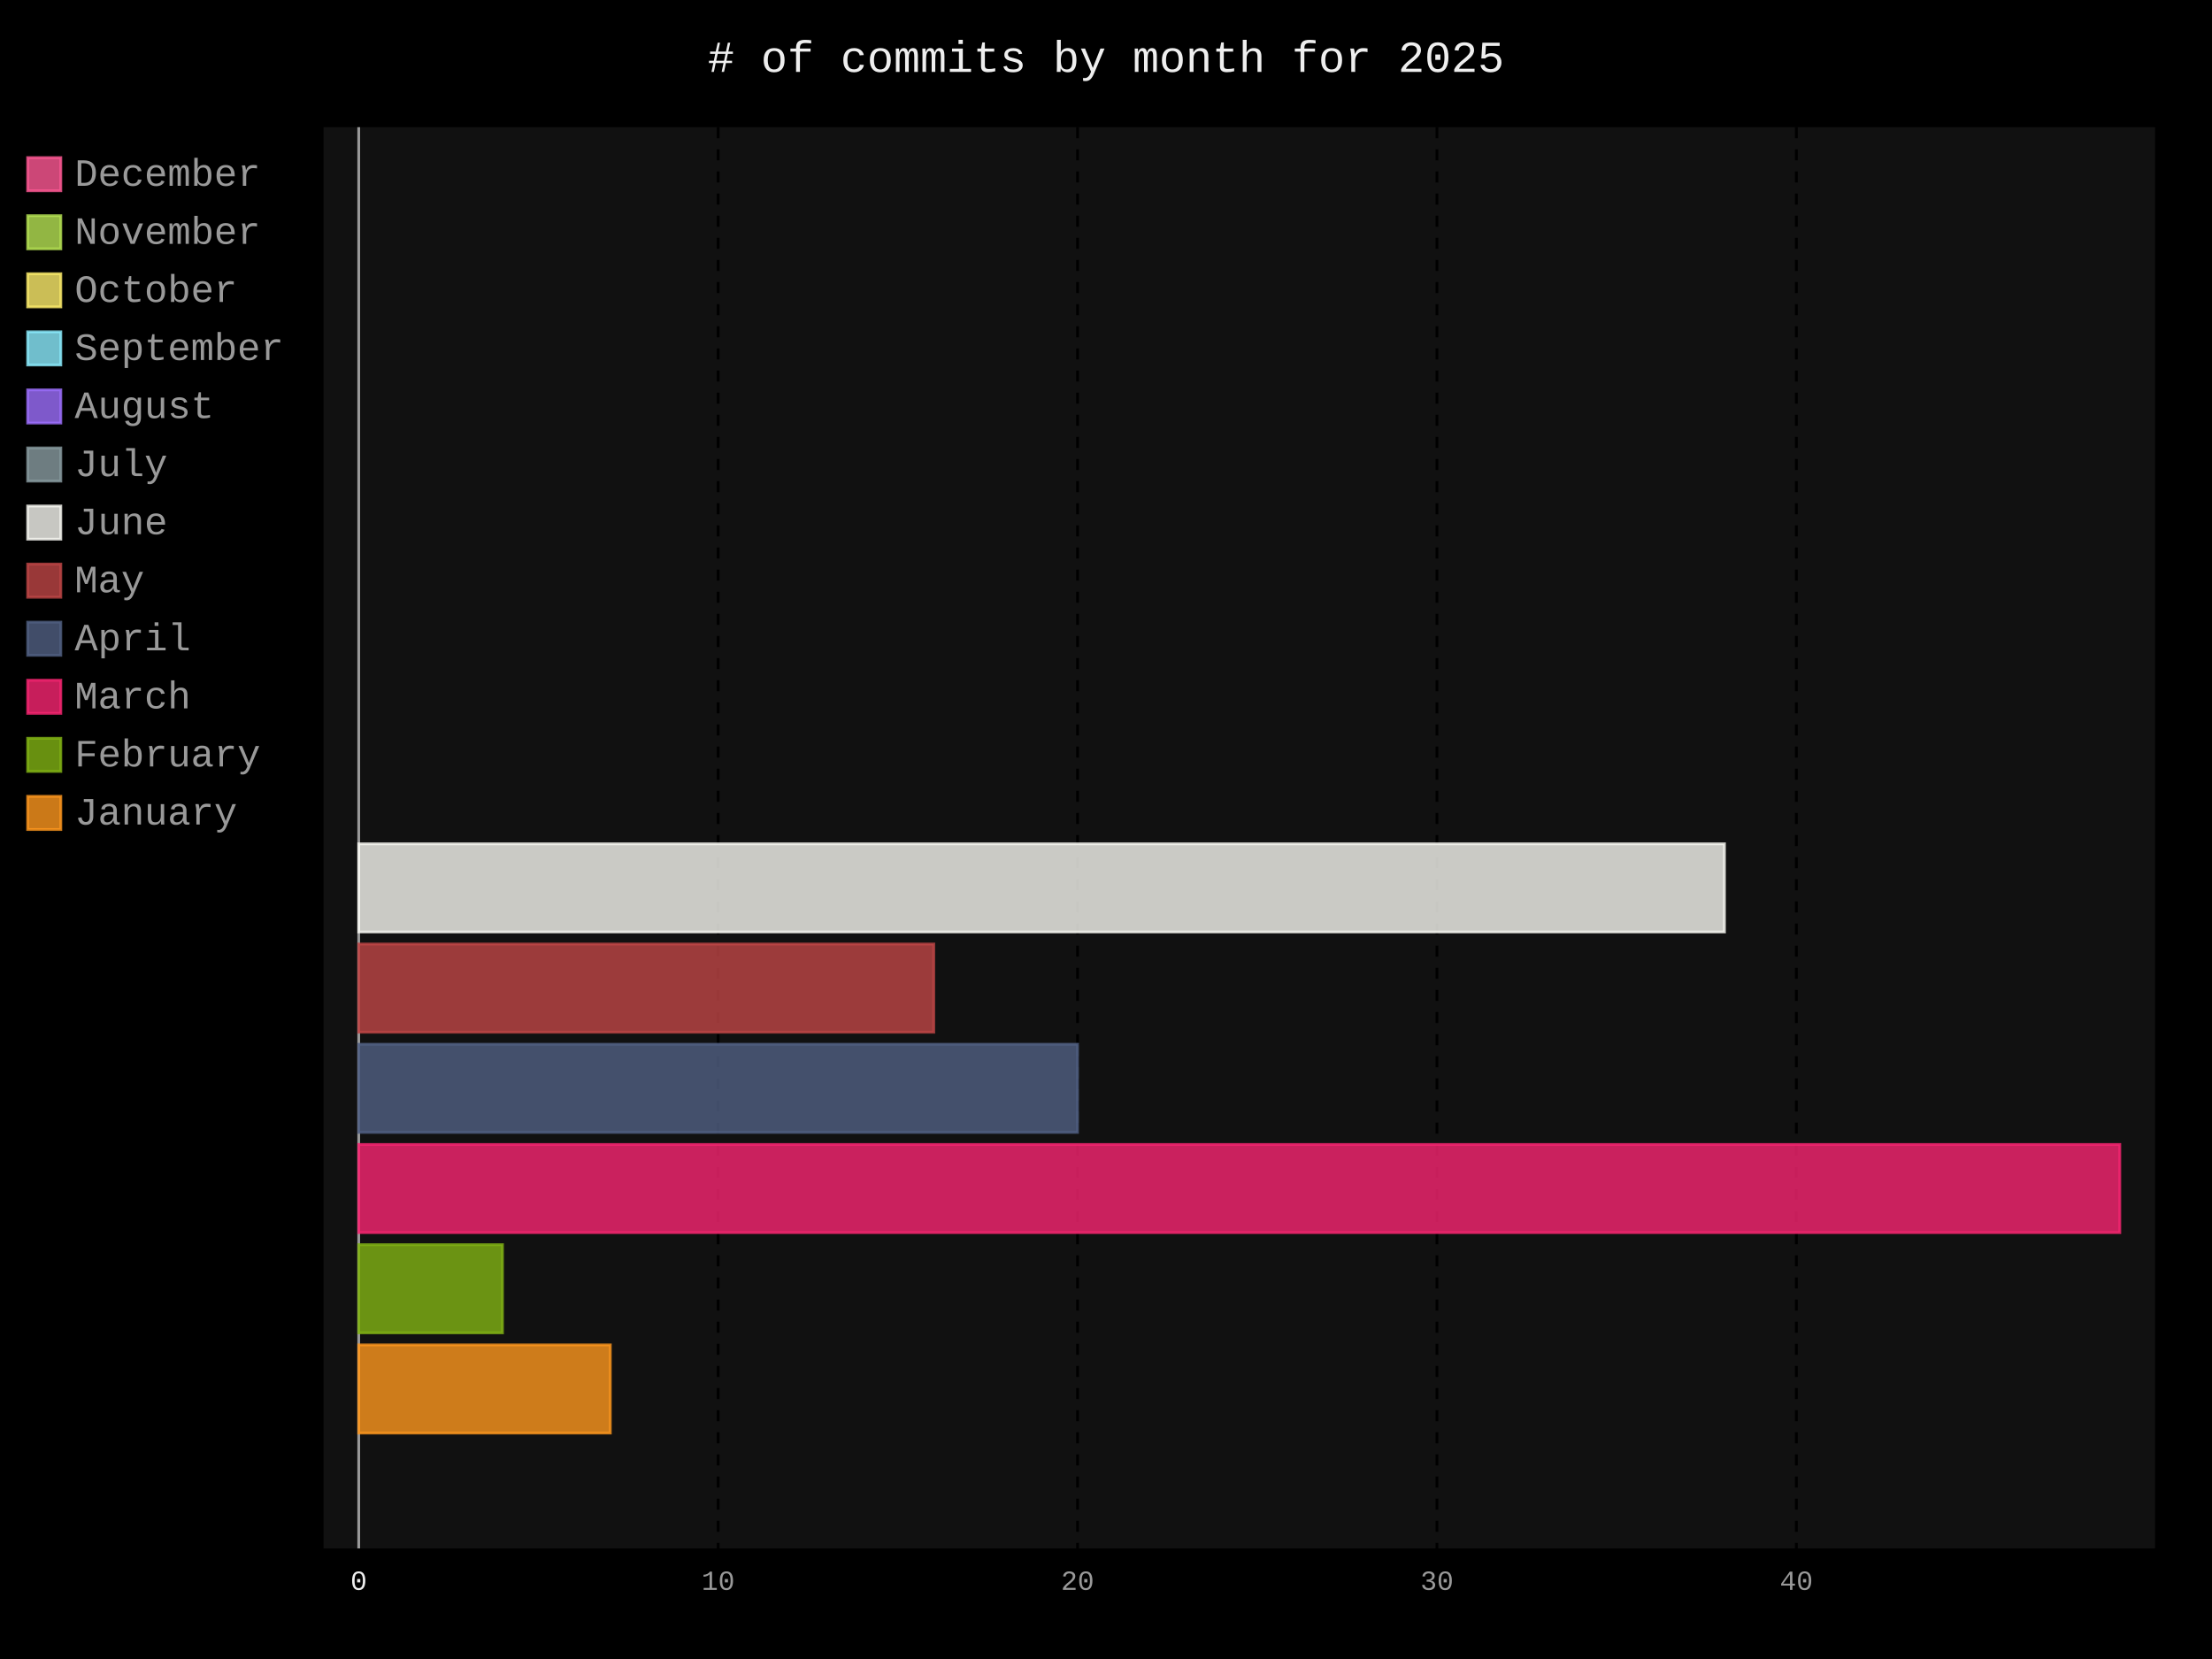
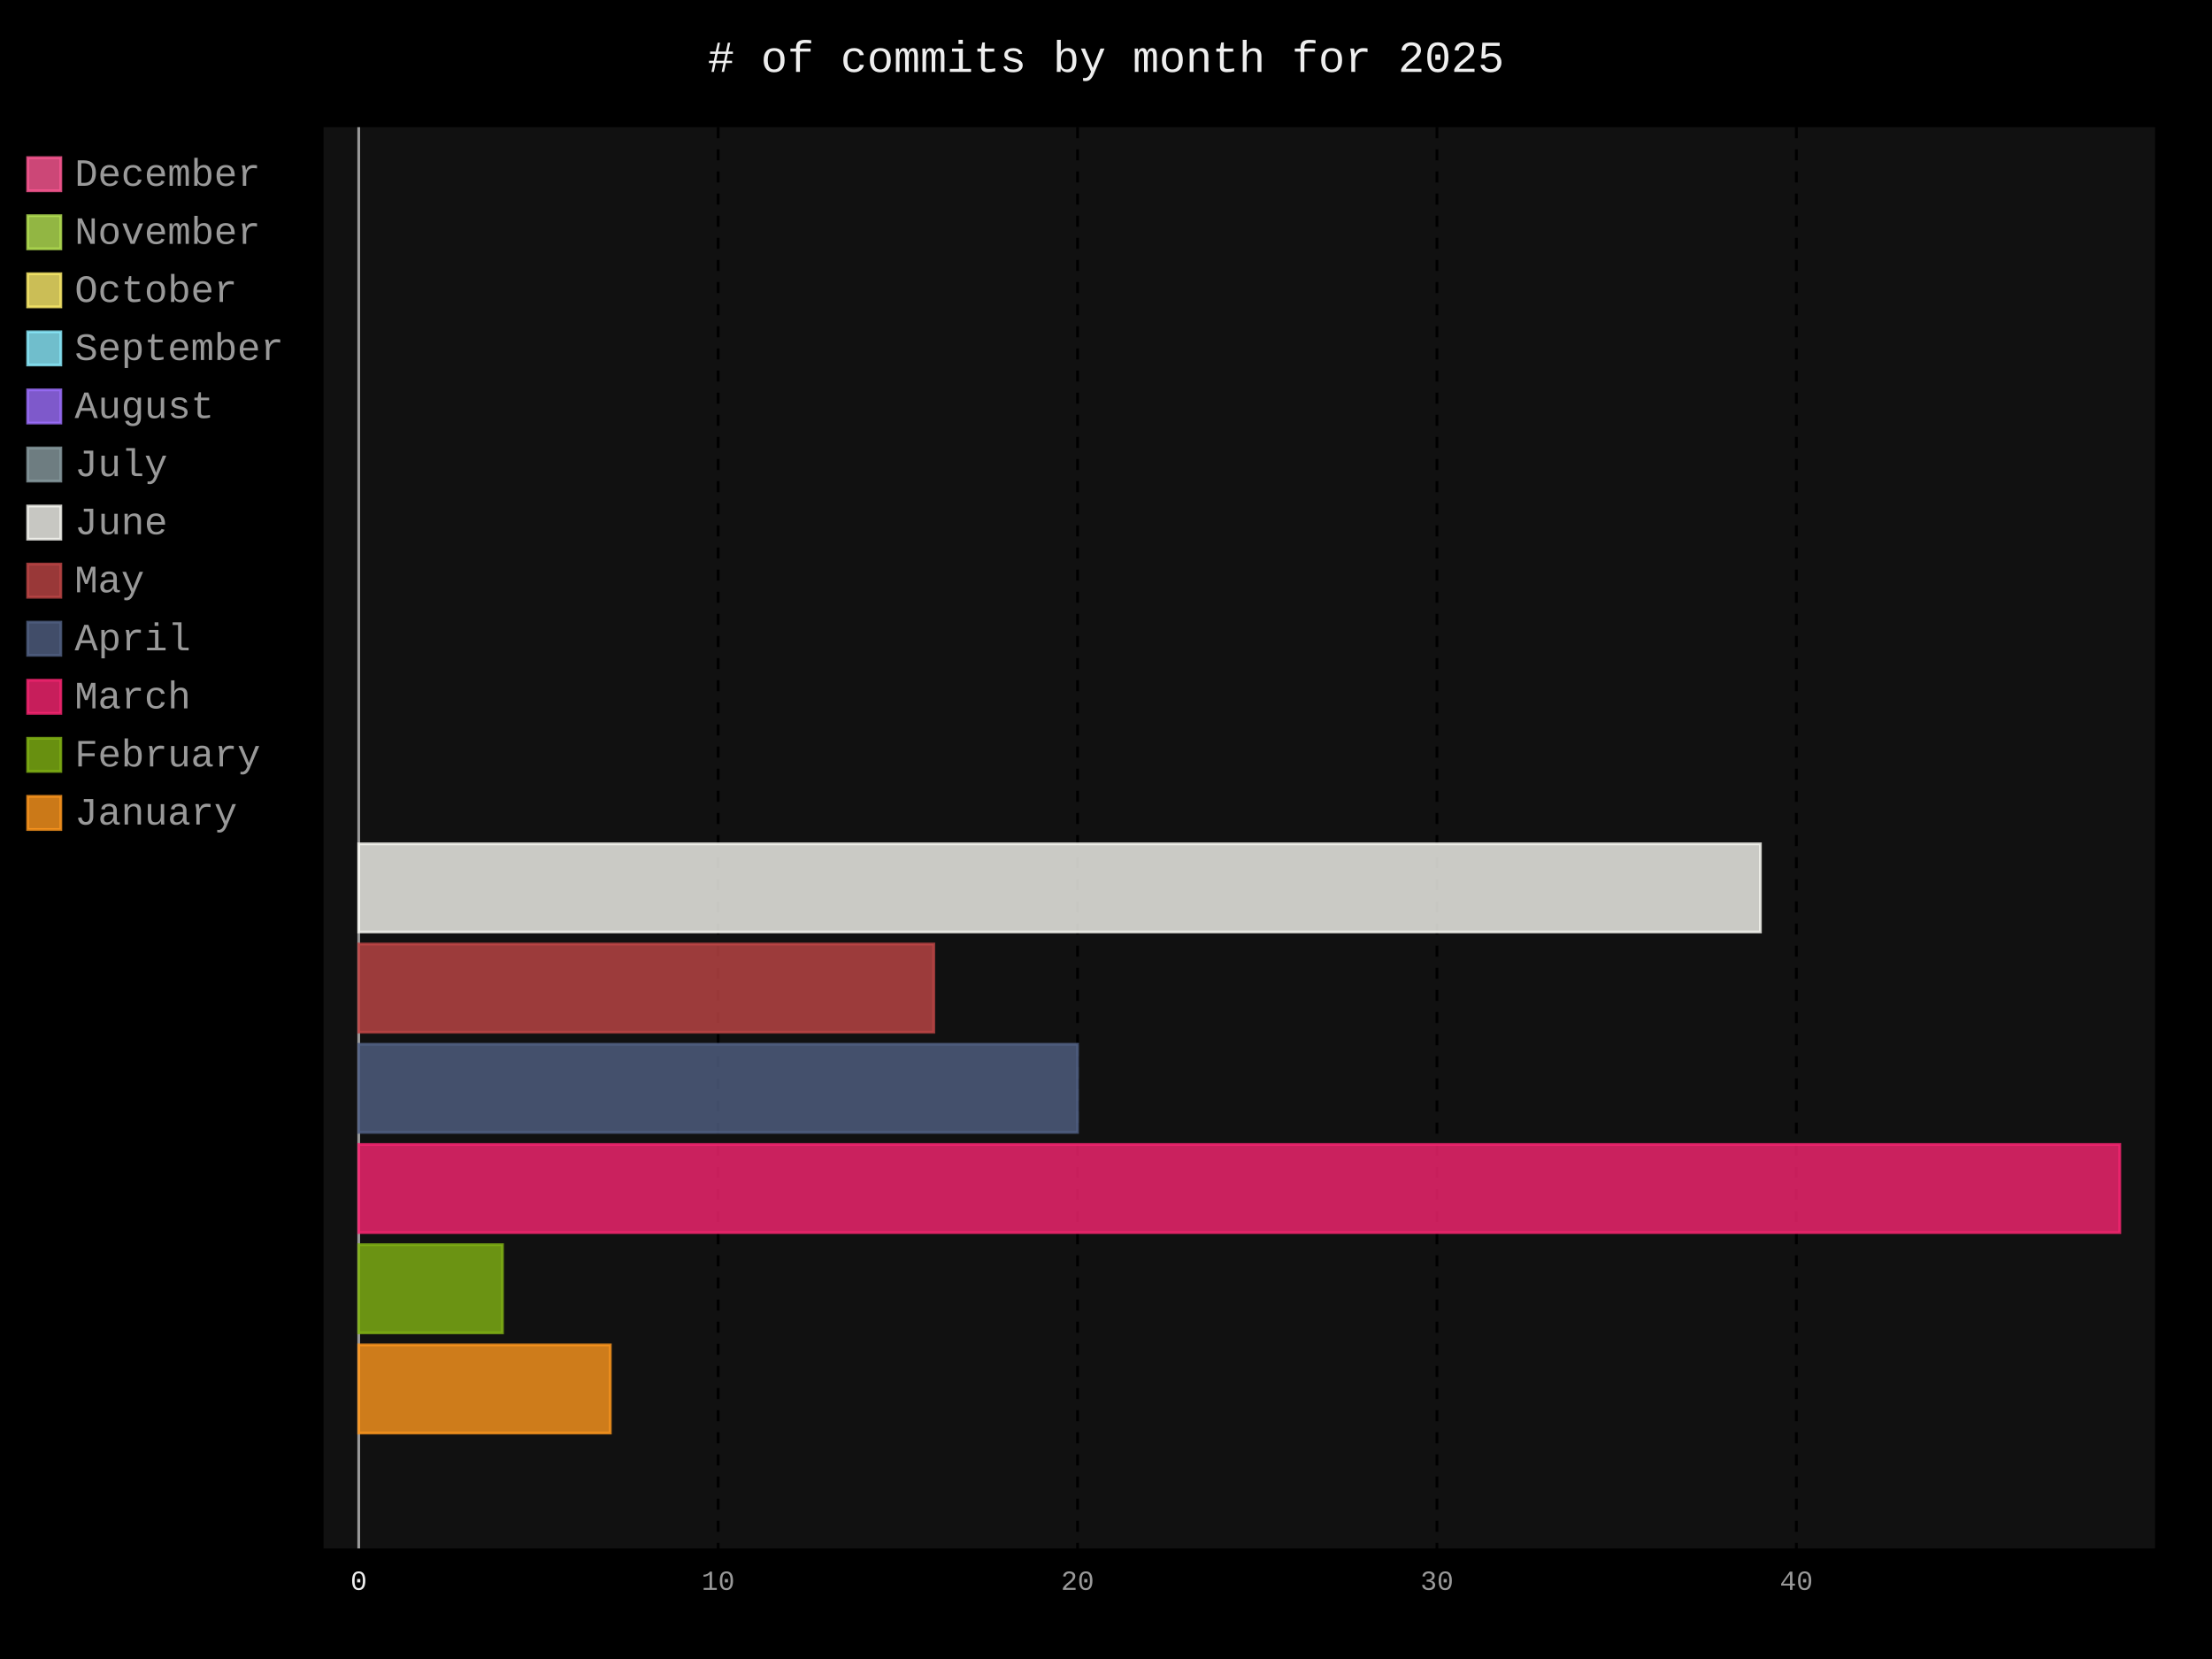
- <svg xmlns="http://www.w3.org/2000/svg" id="chart-fa1cfe72-50e1-46f0-8919-45c8cd89db6b" class="pygal-chart" viewBox="0 0 800 600">
+ <svg xmlns="http://www.w3.org/2000/svg" id="chart-25032769-3541-41f7-87a4-0efb078ed385" class="pygal-chart" viewBox="0 0 800 600">
  <defs>
-     <style type="text/css">#chart-fa1cfe72-50e1-46f0-8919-45c8cd89db6b{-webkit-user-select:none;-webkit-font-smoothing:antialiased;font-family:Consolas,"Liberation Mono",Menlo,Courier,monospace}#chart-fa1cfe72-50e1-46f0-8919-45c8cd89db6b .title{font-family:Consolas,"Liberation Mono",Menlo,Courier,monospace;font-size:16px}#chart-fa1cfe72-50e1-46f0-8919-45c8cd89db6b .legends .legend text{font-family:Consolas,"Liberation Mono",Menlo,Courier,monospace;font-size:14px}#chart-fa1cfe72-50e1-46f0-8919-45c8cd89db6b .axis text{font-family:Consolas,"Liberation Mono",Menlo,Courier,monospace;font-size:10px}#chart-fa1cfe72-50e1-46f0-8919-45c8cd89db6b .axis text.major{font-family:Consolas,"Liberation Mono",Menlo,Courier,monospace;font-size:10px}#chart-fa1cfe72-50e1-46f0-8919-45c8cd89db6b .text-overlay text.value{font-family:Consolas,"Liberation Mono",Menlo,Courier,monospace;font-size:16px}#chart-fa1cfe72-50e1-46f0-8919-45c8cd89db6b .text-overlay text.label{font-family:Consolas,"Liberation Mono",Menlo,Courier,monospace;font-size:10px}#chart-fa1cfe72-50e1-46f0-8919-45c8cd89db6b .tooltip{font-family:Consolas,"Liberation Mono",Menlo,Courier,monospace;font-size:14px}#chart-fa1cfe72-50e1-46f0-8919-45c8cd89db6b text.no_data{font-family:Consolas,"Liberation Mono",Menlo,Courier,monospace;font-size:64px}
- #chart-fa1cfe72-50e1-46f0-8919-45c8cd89db6b{background-color:black}#chart-fa1cfe72-50e1-46f0-8919-45c8cd89db6b path,#chart-fa1cfe72-50e1-46f0-8919-45c8cd89db6b line,#chart-fa1cfe72-50e1-46f0-8919-45c8cd89db6b rect,#chart-fa1cfe72-50e1-46f0-8919-45c8cd89db6b circle{-webkit-transition:250ms;-moz-transition:250ms;transition:250ms}#chart-fa1cfe72-50e1-46f0-8919-45c8cd89db6b .graph &gt; .background{fill:black}#chart-fa1cfe72-50e1-46f0-8919-45c8cd89db6b .plot &gt; .background{fill:#111}#chart-fa1cfe72-50e1-46f0-8919-45c8cd89db6b .graph{fill:#999}#chart-fa1cfe72-50e1-46f0-8919-45c8cd89db6b text.no_data{fill:#eee}#chart-fa1cfe72-50e1-46f0-8919-45c8cd89db6b .title{fill:#eee}#chart-fa1cfe72-50e1-46f0-8919-45c8cd89db6b .legends .legend text{fill:#999}#chart-fa1cfe72-50e1-46f0-8919-45c8cd89db6b .legends .legend:hover text{fill:#eee}#chart-fa1cfe72-50e1-46f0-8919-45c8cd89db6b .axis .line{stroke:#eee}#chart-fa1cfe72-50e1-46f0-8919-45c8cd89db6b .axis .guide.line{stroke:#555}#chart-fa1cfe72-50e1-46f0-8919-45c8cd89db6b .axis .major.line{stroke:#999}#chart-fa1cfe72-50e1-46f0-8919-45c8cd89db6b .axis text.major{fill:#eee}#chart-fa1cfe72-50e1-46f0-8919-45c8cd89db6b .axis.y .guides:hover .guide.line,#chart-fa1cfe72-50e1-46f0-8919-45c8cd89db6b .line-graph .axis.x .guides:hover .guide.line,#chart-fa1cfe72-50e1-46f0-8919-45c8cd89db6b .stackedline-graph .axis.x .guides:hover .guide.line,#chart-fa1cfe72-50e1-46f0-8919-45c8cd89db6b .xy-graph .axis.x .guides:hover .guide.line{stroke:#eee}#chart-fa1cfe72-50e1-46f0-8919-45c8cd89db6b .axis .guides:hover text{fill:#eee}#chart-fa1cfe72-50e1-46f0-8919-45c8cd89db6b .reactive{fill-opacity:.8;stroke-opacity:.8;stroke-width:1}#chart-fa1cfe72-50e1-46f0-8919-45c8cd89db6b .ci{stroke:#999}#chart-fa1cfe72-50e1-46f0-8919-45c8cd89db6b .reactive.active,#chart-fa1cfe72-50e1-46f0-8919-45c8cd89db6b .active .reactive{fill-opacity:.4;stroke-opacity:.9;stroke-width:4}#chart-fa1cfe72-50e1-46f0-8919-45c8cd89db6b .ci .reactive.active{stroke-width:1.5}#chart-fa1cfe72-50e1-46f0-8919-45c8cd89db6b .series text{fill:#eee}#chart-fa1cfe72-50e1-46f0-8919-45c8cd89db6b .tooltip rect{fill:#111;stroke:#eee;-webkit-transition:opacity 250ms;-moz-transition:opacity 250ms;transition:opacity 250ms}#chart-fa1cfe72-50e1-46f0-8919-45c8cd89db6b .tooltip .label{fill:#999}#chart-fa1cfe72-50e1-46f0-8919-45c8cd89db6b .tooltip .label{fill:#999}#chart-fa1cfe72-50e1-46f0-8919-45c8cd89db6b .tooltip .legend{font-size:.8em;fill:#555}#chart-fa1cfe72-50e1-46f0-8919-45c8cd89db6b .tooltip .x_label{font-size:.6em;fill:#eee}#chart-fa1cfe72-50e1-46f0-8919-45c8cd89db6b .tooltip .xlink{font-size:.5em;text-decoration:underline}#chart-fa1cfe72-50e1-46f0-8919-45c8cd89db6b .tooltip .value{font-size:1.5em}#chart-fa1cfe72-50e1-46f0-8919-45c8cd89db6b .bound{font-size:.5em}#chart-fa1cfe72-50e1-46f0-8919-45c8cd89db6b .max-value{font-size:.75em;fill:#555}#chart-fa1cfe72-50e1-46f0-8919-45c8cd89db6b .map-element{fill:#111;stroke:#555 !important}#chart-fa1cfe72-50e1-46f0-8919-45c8cd89db6b .map-element .reactive{fill-opacity:inherit;stroke-opacity:inherit}#chart-fa1cfe72-50e1-46f0-8919-45c8cd89db6b .color-0,#chart-fa1cfe72-50e1-46f0-8919-45c8cd89db6b .color-0 a:visited{stroke:#ff5995;fill:#ff5995}#chart-fa1cfe72-50e1-46f0-8919-45c8cd89db6b .color-1,#chart-fa1cfe72-50e1-46f0-8919-45c8cd89db6b .color-1 a:visited{stroke:#b6e354;fill:#b6e354}#chart-fa1cfe72-50e1-46f0-8919-45c8cd89db6b .color-2,#chart-fa1cfe72-50e1-46f0-8919-45c8cd89db6b .color-2 a:visited{stroke:#feed6c;fill:#feed6c}#chart-fa1cfe72-50e1-46f0-8919-45c8cd89db6b .color-3,#chart-fa1cfe72-50e1-46f0-8919-45c8cd89db6b .color-3 a:visited{stroke:#8cedff;fill:#8cedff}#chart-fa1cfe72-50e1-46f0-8919-45c8cd89db6b .color-4,#chart-fa1cfe72-50e1-46f0-8919-45c8cd89db6b .color-4 a:visited{stroke:#9e6ffe;fill:#9e6ffe}#chart-fa1cfe72-50e1-46f0-8919-45c8cd89db6b .color-5,#chart-fa1cfe72-50e1-46f0-8919-45c8cd89db6b .color-5 a:visited{stroke:#899ca1;fill:#899ca1}#chart-fa1cfe72-50e1-46f0-8919-45c8cd89db6b .color-6,#chart-fa1cfe72-50e1-46f0-8919-45c8cd89db6b .color-6 a:visited{stroke:#f8f8f2;fill:#f8f8f2}#chart-fa1cfe72-50e1-46f0-8919-45c8cd89db6b .color-7,#chart-fa1cfe72-50e1-46f0-8919-45c8cd89db6b .color-7 a:visited{stroke:#bf4646;fill:#bf4646}#chart-fa1cfe72-50e1-46f0-8919-45c8cd89db6b .color-8,#chart-fa1cfe72-50e1-46f0-8919-45c8cd89db6b .color-8 a:visited{stroke:#516083;fill:#516083}#chart-fa1cfe72-50e1-46f0-8919-45c8cd89db6b .color-9,#chart-fa1cfe72-50e1-46f0-8919-45c8cd89db6b .color-9 a:visited{stroke:#f92672;fill:#f92672}#chart-fa1cfe72-50e1-46f0-8919-45c8cd89db6b .color-10,#chart-fa1cfe72-50e1-46f0-8919-45c8cd89db6b .color-10 a:visited{stroke:#82b414;fill:#82b414}#chart-fa1cfe72-50e1-46f0-8919-45c8cd89db6b .color-11,#chart-fa1cfe72-50e1-46f0-8919-45c8cd89db6b .color-11 a:visited{stroke:#fd971f;fill:#fd971f}#chart-fa1cfe72-50e1-46f0-8919-45c8cd89db6b .text-overlay .color-0 text{fill:black}#chart-fa1cfe72-50e1-46f0-8919-45c8cd89db6b .text-overlay .color-1 text{fill:black}#chart-fa1cfe72-50e1-46f0-8919-45c8cd89db6b .text-overlay .color-2 text{fill:black}#chart-fa1cfe72-50e1-46f0-8919-45c8cd89db6b .text-overlay .color-3 text{fill:black}#chart-fa1cfe72-50e1-46f0-8919-45c8cd89db6b .text-overlay .color-4 text{fill:black}#chart-fa1cfe72-50e1-46f0-8919-45c8cd89db6b .text-overlay .color-5 text{fill:black}#chart-fa1cfe72-50e1-46f0-8919-45c8cd89db6b .text-overlay .color-6 text{fill:black}#chart-fa1cfe72-50e1-46f0-8919-45c8cd89db6b .text-overlay .color-7 text{fill:black}#chart-fa1cfe72-50e1-46f0-8919-45c8cd89db6b .text-overlay .color-8 text{fill:black}#chart-fa1cfe72-50e1-46f0-8919-45c8cd89db6b .text-overlay .color-9 text{fill:black}#chart-fa1cfe72-50e1-46f0-8919-45c8cd89db6b .text-overlay .color-10 text{fill:black}#chart-fa1cfe72-50e1-46f0-8919-45c8cd89db6b .text-overlay .color-11 text{fill:black}
- #chart-fa1cfe72-50e1-46f0-8919-45c8cd89db6b text.no_data{text-anchor:middle}#chart-fa1cfe72-50e1-46f0-8919-45c8cd89db6b .guide.line{fill:none}#chart-fa1cfe72-50e1-46f0-8919-45c8cd89db6b .centered{text-anchor:middle}#chart-fa1cfe72-50e1-46f0-8919-45c8cd89db6b .title{text-anchor:middle}#chart-fa1cfe72-50e1-46f0-8919-45c8cd89db6b .legends .legend text{fill-opacity:1}#chart-fa1cfe72-50e1-46f0-8919-45c8cd89db6b .axis.x text{text-anchor:middle}#chart-fa1cfe72-50e1-46f0-8919-45c8cd89db6b .axis.x:not(.web) text[transform]{text-anchor:start}#chart-fa1cfe72-50e1-46f0-8919-45c8cd89db6b .axis.x:not(.web) text[transform].backwards{text-anchor:end}#chart-fa1cfe72-50e1-46f0-8919-45c8cd89db6b .axis.y text{text-anchor:end}#chart-fa1cfe72-50e1-46f0-8919-45c8cd89db6b .axis.y text[transform].backwards{text-anchor:start}#chart-fa1cfe72-50e1-46f0-8919-45c8cd89db6b .axis.y2 text{text-anchor:start}#chart-fa1cfe72-50e1-46f0-8919-45c8cd89db6b .axis.y2 text[transform].backwards{text-anchor:end}#chart-fa1cfe72-50e1-46f0-8919-45c8cd89db6b .axis .guide.line{stroke-dasharray:4,4;stroke:black}#chart-fa1cfe72-50e1-46f0-8919-45c8cd89db6b .axis .major.guide.line{stroke-dasharray:6,6;stroke:black}#chart-fa1cfe72-50e1-46f0-8919-45c8cd89db6b .horizontal .axis.y .guide.line,#chart-fa1cfe72-50e1-46f0-8919-45c8cd89db6b .horizontal .axis.y2 .guide.line,#chart-fa1cfe72-50e1-46f0-8919-45c8cd89db6b .vertical .axis.x .guide.line{opacity:0}#chart-fa1cfe72-50e1-46f0-8919-45c8cd89db6b .horizontal .axis.always_show .guide.line,#chart-fa1cfe72-50e1-46f0-8919-45c8cd89db6b .vertical .axis.always_show .guide.line{opacity:1 !important}#chart-fa1cfe72-50e1-46f0-8919-45c8cd89db6b .axis.y .guides:hover .guide.line,#chart-fa1cfe72-50e1-46f0-8919-45c8cd89db6b .axis.y2 .guides:hover .guide.line,#chart-fa1cfe72-50e1-46f0-8919-45c8cd89db6b .axis.x .guides:hover .guide.line{opacity:1}#chart-fa1cfe72-50e1-46f0-8919-45c8cd89db6b .axis .guides:hover text{opacity:1}#chart-fa1cfe72-50e1-46f0-8919-45c8cd89db6b .nofill{fill:none}#chart-fa1cfe72-50e1-46f0-8919-45c8cd89db6b .subtle-fill{fill-opacity:.2}#chart-fa1cfe72-50e1-46f0-8919-45c8cd89db6b .dot{stroke-width:1px;fill-opacity:1;stroke-opacity:1}#chart-fa1cfe72-50e1-46f0-8919-45c8cd89db6b .dot.active{stroke-width:5px}#chart-fa1cfe72-50e1-46f0-8919-45c8cd89db6b .dot.negative{fill:transparent}#chart-fa1cfe72-50e1-46f0-8919-45c8cd89db6b text,#chart-fa1cfe72-50e1-46f0-8919-45c8cd89db6b tspan{stroke:none !important}#chart-fa1cfe72-50e1-46f0-8919-45c8cd89db6b .series text.active{opacity:1}#chart-fa1cfe72-50e1-46f0-8919-45c8cd89db6b .tooltip rect{fill-opacity:.95;stroke-width:.5}#chart-fa1cfe72-50e1-46f0-8919-45c8cd89db6b .tooltip text{fill-opacity:1}#chart-fa1cfe72-50e1-46f0-8919-45c8cd89db6b .showable{visibility:hidden}#chart-fa1cfe72-50e1-46f0-8919-45c8cd89db6b .showable.shown{visibility:visible}#chart-fa1cfe72-50e1-46f0-8919-45c8cd89db6b .gauge-background{fill:rgba(229,229,229,1);stroke:none}#chart-fa1cfe72-50e1-46f0-8919-45c8cd89db6b .bg-lines{stroke:black;stroke-width:2px}</style>
+     <style type="text/css">#chart-25032769-3541-41f7-87a4-0efb078ed385{-webkit-user-select:none;-webkit-font-smoothing:antialiased;font-family:Consolas,"Liberation Mono",Menlo,Courier,monospace}#chart-25032769-3541-41f7-87a4-0efb078ed385 .title{font-family:Consolas,"Liberation Mono",Menlo,Courier,monospace;font-size:16px}#chart-25032769-3541-41f7-87a4-0efb078ed385 .legends .legend text{font-family:Consolas,"Liberation Mono",Menlo,Courier,monospace;font-size:14px}#chart-25032769-3541-41f7-87a4-0efb078ed385 .axis text{font-family:Consolas,"Liberation Mono",Menlo,Courier,monospace;font-size:10px}#chart-25032769-3541-41f7-87a4-0efb078ed385 .axis text.major{font-family:Consolas,"Liberation Mono",Menlo,Courier,monospace;font-size:10px}#chart-25032769-3541-41f7-87a4-0efb078ed385 .text-overlay text.value{font-family:Consolas,"Liberation Mono",Menlo,Courier,monospace;font-size:16px}#chart-25032769-3541-41f7-87a4-0efb078ed385 .text-overlay text.label{font-family:Consolas,"Liberation Mono",Menlo,Courier,monospace;font-size:10px}#chart-25032769-3541-41f7-87a4-0efb078ed385 .tooltip{font-family:Consolas,"Liberation Mono",Menlo,Courier,monospace;font-size:14px}#chart-25032769-3541-41f7-87a4-0efb078ed385 text.no_data{font-family:Consolas,"Liberation Mono",Menlo,Courier,monospace;font-size:64px}
+ #chart-25032769-3541-41f7-87a4-0efb078ed385{background-color:black}#chart-25032769-3541-41f7-87a4-0efb078ed385 path,#chart-25032769-3541-41f7-87a4-0efb078ed385 line,#chart-25032769-3541-41f7-87a4-0efb078ed385 rect,#chart-25032769-3541-41f7-87a4-0efb078ed385 circle{-webkit-transition:250ms;-moz-transition:250ms;transition:250ms}#chart-25032769-3541-41f7-87a4-0efb078ed385 .graph &gt; .background{fill:black}#chart-25032769-3541-41f7-87a4-0efb078ed385 .plot &gt; .background{fill:#111}#chart-25032769-3541-41f7-87a4-0efb078ed385 .graph{fill:#999}#chart-25032769-3541-41f7-87a4-0efb078ed385 text.no_data{fill:#eee}#chart-25032769-3541-41f7-87a4-0efb078ed385 .title{fill:#eee}#chart-25032769-3541-41f7-87a4-0efb078ed385 .legends .legend text{fill:#999}#chart-25032769-3541-41f7-87a4-0efb078ed385 .legends .legend:hover text{fill:#eee}#chart-25032769-3541-41f7-87a4-0efb078ed385 .axis .line{stroke:#eee}#chart-25032769-3541-41f7-87a4-0efb078ed385 .axis .guide.line{stroke:#555}#chart-25032769-3541-41f7-87a4-0efb078ed385 .axis .major.line{stroke:#999}#chart-25032769-3541-41f7-87a4-0efb078ed385 .axis text.major{fill:#eee}#chart-25032769-3541-41f7-87a4-0efb078ed385 .axis.y .guides:hover .guide.line,#chart-25032769-3541-41f7-87a4-0efb078ed385 .line-graph .axis.x .guides:hover .guide.line,#chart-25032769-3541-41f7-87a4-0efb078ed385 .stackedline-graph .axis.x .guides:hover .guide.line,#chart-25032769-3541-41f7-87a4-0efb078ed385 .xy-graph .axis.x .guides:hover .guide.line{stroke:#eee}#chart-25032769-3541-41f7-87a4-0efb078ed385 .axis .guides:hover text{fill:#eee}#chart-25032769-3541-41f7-87a4-0efb078ed385 .reactive{fill-opacity:.8;stroke-opacity:.8;stroke-width:1}#chart-25032769-3541-41f7-87a4-0efb078ed385 .ci{stroke:#999}#chart-25032769-3541-41f7-87a4-0efb078ed385 .reactive.active,#chart-25032769-3541-41f7-87a4-0efb078ed385 .active .reactive{fill-opacity:.4;stroke-opacity:.9;stroke-width:4}#chart-25032769-3541-41f7-87a4-0efb078ed385 .ci .reactive.active{stroke-width:1.5}#chart-25032769-3541-41f7-87a4-0efb078ed385 .series text{fill:#eee}#chart-25032769-3541-41f7-87a4-0efb078ed385 .tooltip rect{fill:#111;stroke:#eee;-webkit-transition:opacity 250ms;-moz-transition:opacity 250ms;transition:opacity 250ms}#chart-25032769-3541-41f7-87a4-0efb078ed385 .tooltip .label{fill:#999}#chart-25032769-3541-41f7-87a4-0efb078ed385 .tooltip .label{fill:#999}#chart-25032769-3541-41f7-87a4-0efb078ed385 .tooltip .legend{font-size:.8em;fill:#555}#chart-25032769-3541-41f7-87a4-0efb078ed385 .tooltip .x_label{font-size:.6em;fill:#eee}#chart-25032769-3541-41f7-87a4-0efb078ed385 .tooltip .xlink{font-size:.5em;text-decoration:underline}#chart-25032769-3541-41f7-87a4-0efb078ed385 .tooltip .value{font-size:1.5em}#chart-25032769-3541-41f7-87a4-0efb078ed385 .bound{font-size:.5em}#chart-25032769-3541-41f7-87a4-0efb078ed385 .max-value{font-size:.75em;fill:#555}#chart-25032769-3541-41f7-87a4-0efb078ed385 .map-element{fill:#111;stroke:#555 !important}#chart-25032769-3541-41f7-87a4-0efb078ed385 .map-element .reactive{fill-opacity:inherit;stroke-opacity:inherit}#chart-25032769-3541-41f7-87a4-0efb078ed385 .color-0,#chart-25032769-3541-41f7-87a4-0efb078ed385 .color-0 a:visited{stroke:#ff5995;fill:#ff5995}#chart-25032769-3541-41f7-87a4-0efb078ed385 .color-1,#chart-25032769-3541-41f7-87a4-0efb078ed385 .color-1 a:visited{stroke:#b6e354;fill:#b6e354}#chart-25032769-3541-41f7-87a4-0efb078ed385 .color-2,#chart-25032769-3541-41f7-87a4-0efb078ed385 .color-2 a:visited{stroke:#feed6c;fill:#feed6c}#chart-25032769-3541-41f7-87a4-0efb078ed385 .color-3,#chart-25032769-3541-41f7-87a4-0efb078ed385 .color-3 a:visited{stroke:#8cedff;fill:#8cedff}#chart-25032769-3541-41f7-87a4-0efb078ed385 .color-4,#chart-25032769-3541-41f7-87a4-0efb078ed385 .color-4 a:visited{stroke:#9e6ffe;fill:#9e6ffe}#chart-25032769-3541-41f7-87a4-0efb078ed385 .color-5,#chart-25032769-3541-41f7-87a4-0efb078ed385 .color-5 a:visited{stroke:#899ca1;fill:#899ca1}#chart-25032769-3541-41f7-87a4-0efb078ed385 .color-6,#chart-25032769-3541-41f7-87a4-0efb078ed385 .color-6 a:visited{stroke:#f8f8f2;fill:#f8f8f2}#chart-25032769-3541-41f7-87a4-0efb078ed385 .color-7,#chart-25032769-3541-41f7-87a4-0efb078ed385 .color-7 a:visited{stroke:#bf4646;fill:#bf4646}#chart-25032769-3541-41f7-87a4-0efb078ed385 .color-8,#chart-25032769-3541-41f7-87a4-0efb078ed385 .color-8 a:visited{stroke:#516083;fill:#516083}#chart-25032769-3541-41f7-87a4-0efb078ed385 .color-9,#chart-25032769-3541-41f7-87a4-0efb078ed385 .color-9 a:visited{stroke:#f92672;fill:#f92672}#chart-25032769-3541-41f7-87a4-0efb078ed385 .color-10,#chart-25032769-3541-41f7-87a4-0efb078ed385 .color-10 a:visited{stroke:#82b414;fill:#82b414}#chart-25032769-3541-41f7-87a4-0efb078ed385 .color-11,#chart-25032769-3541-41f7-87a4-0efb078ed385 .color-11 a:visited{stroke:#fd971f;fill:#fd971f}#chart-25032769-3541-41f7-87a4-0efb078ed385 .text-overlay .color-0 text{fill:black}#chart-25032769-3541-41f7-87a4-0efb078ed385 .text-overlay .color-1 text{fill:black}#chart-25032769-3541-41f7-87a4-0efb078ed385 .text-overlay .color-2 text{fill:black}#chart-25032769-3541-41f7-87a4-0efb078ed385 .text-overlay .color-3 text{fill:black}#chart-25032769-3541-41f7-87a4-0efb078ed385 .text-overlay .color-4 text{fill:black}#chart-25032769-3541-41f7-87a4-0efb078ed385 .text-overlay .color-5 text{fill:black}#chart-25032769-3541-41f7-87a4-0efb078ed385 .text-overlay .color-6 text{fill:black}#chart-25032769-3541-41f7-87a4-0efb078ed385 .text-overlay .color-7 text{fill:black}#chart-25032769-3541-41f7-87a4-0efb078ed385 .text-overlay .color-8 text{fill:black}#chart-25032769-3541-41f7-87a4-0efb078ed385 .text-overlay .color-9 text{fill:black}#chart-25032769-3541-41f7-87a4-0efb078ed385 .text-overlay .color-10 text{fill:black}#chart-25032769-3541-41f7-87a4-0efb078ed385 .text-overlay .color-11 text{fill:black}
+ #chart-25032769-3541-41f7-87a4-0efb078ed385 text.no_data{text-anchor:middle}#chart-25032769-3541-41f7-87a4-0efb078ed385 .guide.line{fill:none}#chart-25032769-3541-41f7-87a4-0efb078ed385 .centered{text-anchor:middle}#chart-25032769-3541-41f7-87a4-0efb078ed385 .title{text-anchor:middle}#chart-25032769-3541-41f7-87a4-0efb078ed385 .legends .legend text{fill-opacity:1}#chart-25032769-3541-41f7-87a4-0efb078ed385 .axis.x text{text-anchor:middle}#chart-25032769-3541-41f7-87a4-0efb078ed385 .axis.x:not(.web) text[transform]{text-anchor:start}#chart-25032769-3541-41f7-87a4-0efb078ed385 .axis.x:not(.web) text[transform].backwards{text-anchor:end}#chart-25032769-3541-41f7-87a4-0efb078ed385 .axis.y text{text-anchor:end}#chart-25032769-3541-41f7-87a4-0efb078ed385 .axis.y text[transform].backwards{text-anchor:start}#chart-25032769-3541-41f7-87a4-0efb078ed385 .axis.y2 text{text-anchor:start}#chart-25032769-3541-41f7-87a4-0efb078ed385 .axis.y2 text[transform].backwards{text-anchor:end}#chart-25032769-3541-41f7-87a4-0efb078ed385 .axis .guide.line{stroke-dasharray:4,4;stroke:black}#chart-25032769-3541-41f7-87a4-0efb078ed385 .axis .major.guide.line{stroke-dasharray:6,6;stroke:black}#chart-25032769-3541-41f7-87a4-0efb078ed385 .horizontal .axis.y .guide.line,#chart-25032769-3541-41f7-87a4-0efb078ed385 .horizontal .axis.y2 .guide.line,#chart-25032769-3541-41f7-87a4-0efb078ed385 .vertical .axis.x .guide.line{opacity:0}#chart-25032769-3541-41f7-87a4-0efb078ed385 .horizontal .axis.always_show .guide.line,#chart-25032769-3541-41f7-87a4-0efb078ed385 .vertical .axis.always_show .guide.line{opacity:1 !important}#chart-25032769-3541-41f7-87a4-0efb078ed385 .axis.y .guides:hover .guide.line,#chart-25032769-3541-41f7-87a4-0efb078ed385 .axis.y2 .guides:hover .guide.line,#chart-25032769-3541-41f7-87a4-0efb078ed385 .axis.x .guides:hover .guide.line{opacity:1}#chart-25032769-3541-41f7-87a4-0efb078ed385 .axis .guides:hover text{opacity:1}#chart-25032769-3541-41f7-87a4-0efb078ed385 .nofill{fill:none}#chart-25032769-3541-41f7-87a4-0efb078ed385 .subtle-fill{fill-opacity:.2}#chart-25032769-3541-41f7-87a4-0efb078ed385 .dot{stroke-width:1px;fill-opacity:1;stroke-opacity:1}#chart-25032769-3541-41f7-87a4-0efb078ed385 .dot.active{stroke-width:5px}#chart-25032769-3541-41f7-87a4-0efb078ed385 .dot.negative{fill:transparent}#chart-25032769-3541-41f7-87a4-0efb078ed385 text,#chart-25032769-3541-41f7-87a4-0efb078ed385 tspan{stroke:none !important}#chart-25032769-3541-41f7-87a4-0efb078ed385 .series text.active{opacity:1}#chart-25032769-3541-41f7-87a4-0efb078ed385 .tooltip rect{fill-opacity:.95;stroke-width:.5}#chart-25032769-3541-41f7-87a4-0efb078ed385 .tooltip text{fill-opacity:1}#chart-25032769-3541-41f7-87a4-0efb078ed385 .showable{visibility:hidden}#chart-25032769-3541-41f7-87a4-0efb078ed385 .showable.shown{visibility:visible}#chart-25032769-3541-41f7-87a4-0efb078ed385 .gauge-background{fill:rgba(229,229,229,1);stroke:none}#chart-25032769-3541-41f7-87a4-0efb078ed385 .bg-lines{stroke:black;stroke-width:2px}</style>
  </defs>
  <g class="graph horizontalbar-graph horizontal">
    <rect x="0" y="0" width="800" height="600" class="background" />
    <g transform="translate(117, 46)" class="plot">
      <rect x="0" y="0" width="662.4" height="514" class="background" />
      <g class="axis x always_show">
        <g class="guides">
          <path d="M12.738 0 v514" class="axis major line" />
          <text x="12.738" y="529.0" class="major">0</text>
        </g>
        <g class="guides">
          <path d="M142.723 0 v514" class="guide line" />
          <text x="142.723" y="529.0" class="">10</text>
        </g>
        <g class="guides">
          <path d="M272.707 0 v514" class="guide line" />
          <text x="272.707" y="529.0" class="">20</text>
        </g>
        <g class="guides">
          <path d="M402.691 0 v514" class="guide line" />
          <text x="402.691" y="529.0" class="">30</text>
        </g>
        <g class="guides">
          <path d="M532.676 0 v514" class="guide line" />
          <text x="532.676" y="529.0" class="">40</text>
        </g>
      </g>
      <g class="series serie-11 color-11">
        <g class="bars">
          <g class="bar">
            <rect x="12.738" y="440.393" rx="0" ry="0" width="90.989" height="31.894" class="rect reactive tooltip-trigger" />
          </g>
        </g>
      </g>
      <g class="series serie-10 color-10">
        <g class="bars">
          <g class="bar">
            <rect x="12.738" y="404.149" rx="0" ry="0" width="51.994" height="31.894" class="rect reactive tooltip-trigger" />
          </g>
        </g>
      </g>
      <g class="series serie-9 color-9">
        <g class="bars">
          <g class="bar">
            <rect x="12.738" y="367.905" rx="0" ry="0" width="636.923" height="31.894" class="rect reactive tooltip-trigger" />
          </g>
        </g>
      </g>
      <g class="series serie-8 color-8">
        <g class="bars">
          <g class="bar">
            <rect x="12.738" y="331.662" rx="0" ry="0" width="259.969" height="31.894" class="rect reactive tooltip-trigger" />
          </g>
        </g>
      </g>
      <g class="series serie-7 color-7">
        <g class="bars">
          <g class="bar">
            <rect x="12.738" y="295.418" rx="0" ry="0" width="207.975" height="31.894" class="rect reactive tooltip-trigger" />
          </g>
        </g>
      </g>
      <g class="series serie-6 color-6">
        <g class="bars">
          <g class="bar">
-             <rect x="12.738" y="259.175" rx="0" ry="0" width="493.94" height="31.894" class="rect reactive tooltip-trigger" />
+             <rect x="12.738" y="259.175" rx="0" ry="0" width="506.939" height="31.894" class="rect reactive tooltip-trigger" />
          </g>
        </g>
      </g>
      <g class="series serie-5 color-5">
        <g class="bars">
          <g class="bar">
            <rect x="12.738" y="222.931" rx="0" ry="0" height="31.894" class="rect reactive tooltip-trigger" />
          </g>
        </g>
      </g>
      <g class="series serie-4 color-4">
        <g class="bars">
          <g class="bar">
            <rect x="12.738" y="186.687" rx="0" ry="0" height="31.894" class="rect reactive tooltip-trigger" />
          </g>
        </g>
      </g>
      <g class="series serie-3 color-3">
        <g class="bars">
          <g class="bar">
            <rect x="12.738" y="150.444" rx="0" ry="0" height="31.894" class="rect reactive tooltip-trigger" />
          </g>
        </g>
      </g>
      <g class="series serie-2 color-2">
        <g class="bars">
          <g class="bar">
            <rect x="12.738" y="114.2" rx="0" ry="0" height="31.894" class="rect reactive tooltip-trigger" />
          </g>
        </g>
      </g>
      <g class="series serie-1 color-1">
        <g class="bars">
          <g class="bar">
            <rect x="12.738" y="77.957" rx="0" ry="0" height="31.894" class="rect reactive tooltip-trigger" />
          </g>
        </g>
      </g>
      <g class="series serie-0 color-0">
        <g class="bars">
          <g class="bar">
            <rect x="12.738" y="41.713" rx="0" ry="0" height="31.894" class="rect reactive tooltip-trigger" />
          </g>
        </g>
      </g>
    </g>
    <g class="titles">
      <text x="400.0" y="26" class="title plot_title"># of commits by month for 2025</text>
    </g>
    <g transform="translate(117, 46)" class="plot overlay">
      <g class="series serie-11 color-11" />
      <g class="series serie-10 color-10" />
      <g class="series serie-9 color-9" />
      <g class="series serie-8 color-8" />
      <g class="series serie-7 color-7" />
      <g class="series serie-6 color-6" />
      <g class="series serie-5 color-5" />
      <g class="series serie-4 color-4" />
      <g class="series serie-3 color-3" />
      <g class="series serie-2 color-2" />
      <g class="series serie-1 color-1" />
      <g class="series serie-0 color-0" />
    </g>
    <g transform="translate(117, 46)" class="plot text-overlay">
      <g class="series serie-11 color-11" />
      <g class="series serie-10 color-10" />
      <g class="series serie-9 color-9" />
      <g class="series serie-8 color-8" />
      <g class="series serie-7 color-7" />
      <g class="series serie-6 color-6" />
      <g class="series serie-5 color-5" />
      <g class="series serie-4 color-4" />
      <g class="series serie-3 color-3" />
      <g class="series serie-2 color-2" />
      <g class="series serie-1 color-1" />
      <g class="series serie-0 color-0" />
    </g>
    <g transform="translate(117, 46)" class="plot tooltip-overlay">
      <g transform="translate(0 0)" style="opacity: 0" class="tooltip">
        <rect rx="0" ry="0" width="0" height="0" class="tooltip-box" />
        <g class="text" />
      </g>
    </g>
    <g transform="translate(10, 56)" class="legends">
      <g id="activate-serie-0" class="legend reactive activate-serie">
        <rect x="0.0" y="1.0" width="12" height="12" class="color-0 reactive" />
        <text x="17.0" y="11.2">December</text>
      </g>
      <g id="activate-serie-1" class="legend reactive activate-serie">
        <rect x="0.0" y="22.0" width="12" height="12" class="color-1 reactive" />
        <text x="17.0" y="32.2">November</text>
      </g>
      <g id="activate-serie-2" class="legend reactive activate-serie">
        <rect x="0.0" y="43.0" width="12" height="12" class="color-2 reactive" />
        <text x="17.0" y="53.2">October</text>
      </g>
      <g id="activate-serie-3" class="legend reactive activate-serie">
        <rect x="0.0" y="64.0" width="12" height="12" class="color-3 reactive" />
        <text x="17.0" y="74.2">September</text>
      </g>
      <g id="activate-serie-4" class="legend reactive activate-serie">
        <rect x="0.0" y="85.0" width="12" height="12" class="color-4 reactive" />
        <text x="17.0" y="95.2">August</text>
      </g>
      <g id="activate-serie-5" class="legend reactive activate-serie">
        <rect x="0.0" y="106.0" width="12" height="12" class="color-5 reactive" />
        <text x="17.0" y="116.2">July</text>
      </g>
      <g id="activate-serie-6" class="legend reactive activate-serie">
        <rect x="0.0" y="127.0" width="12" height="12" class="color-6 reactive" />
        <text x="17.0" y="137.2">June</text>
      </g>
      <g id="activate-serie-7" class="legend reactive activate-serie">
        <rect x="0.0" y="148.0" width="12" height="12" class="color-7 reactive" />
        <text x="17.0" y="158.2">May</text>
      </g>
      <g id="activate-serie-8" class="legend reactive activate-serie">
        <rect x="0.0" y="169.0" width="12" height="12" class="color-8 reactive" />
        <text x="17.0" y="179.2">April</text>
      </g>
      <g id="activate-serie-9" class="legend reactive activate-serie">
        <rect x="0.0" y="190.0" width="12" height="12" class="color-9 reactive" />
        <text x="17.0" y="200.2">March</text>
      </g>
      <g id="activate-serie-10" class="legend reactive activate-serie">
        <rect x="0.0" y="211.0" width="12" height="12" class="color-10 reactive" />
        <text x="17.0" y="221.2">February</text>
      </g>
      <g id="activate-serie-11" class="legend reactive activate-serie">
        <rect x="0.0" y="232.0" width="12" height="12" class="color-11 reactive" />
        <text x="17.0" y="242.2">January</text>
      </g>
    </g>
    <g transform="translate(790, 56)" class="legends" />
  </g>
</svg>
